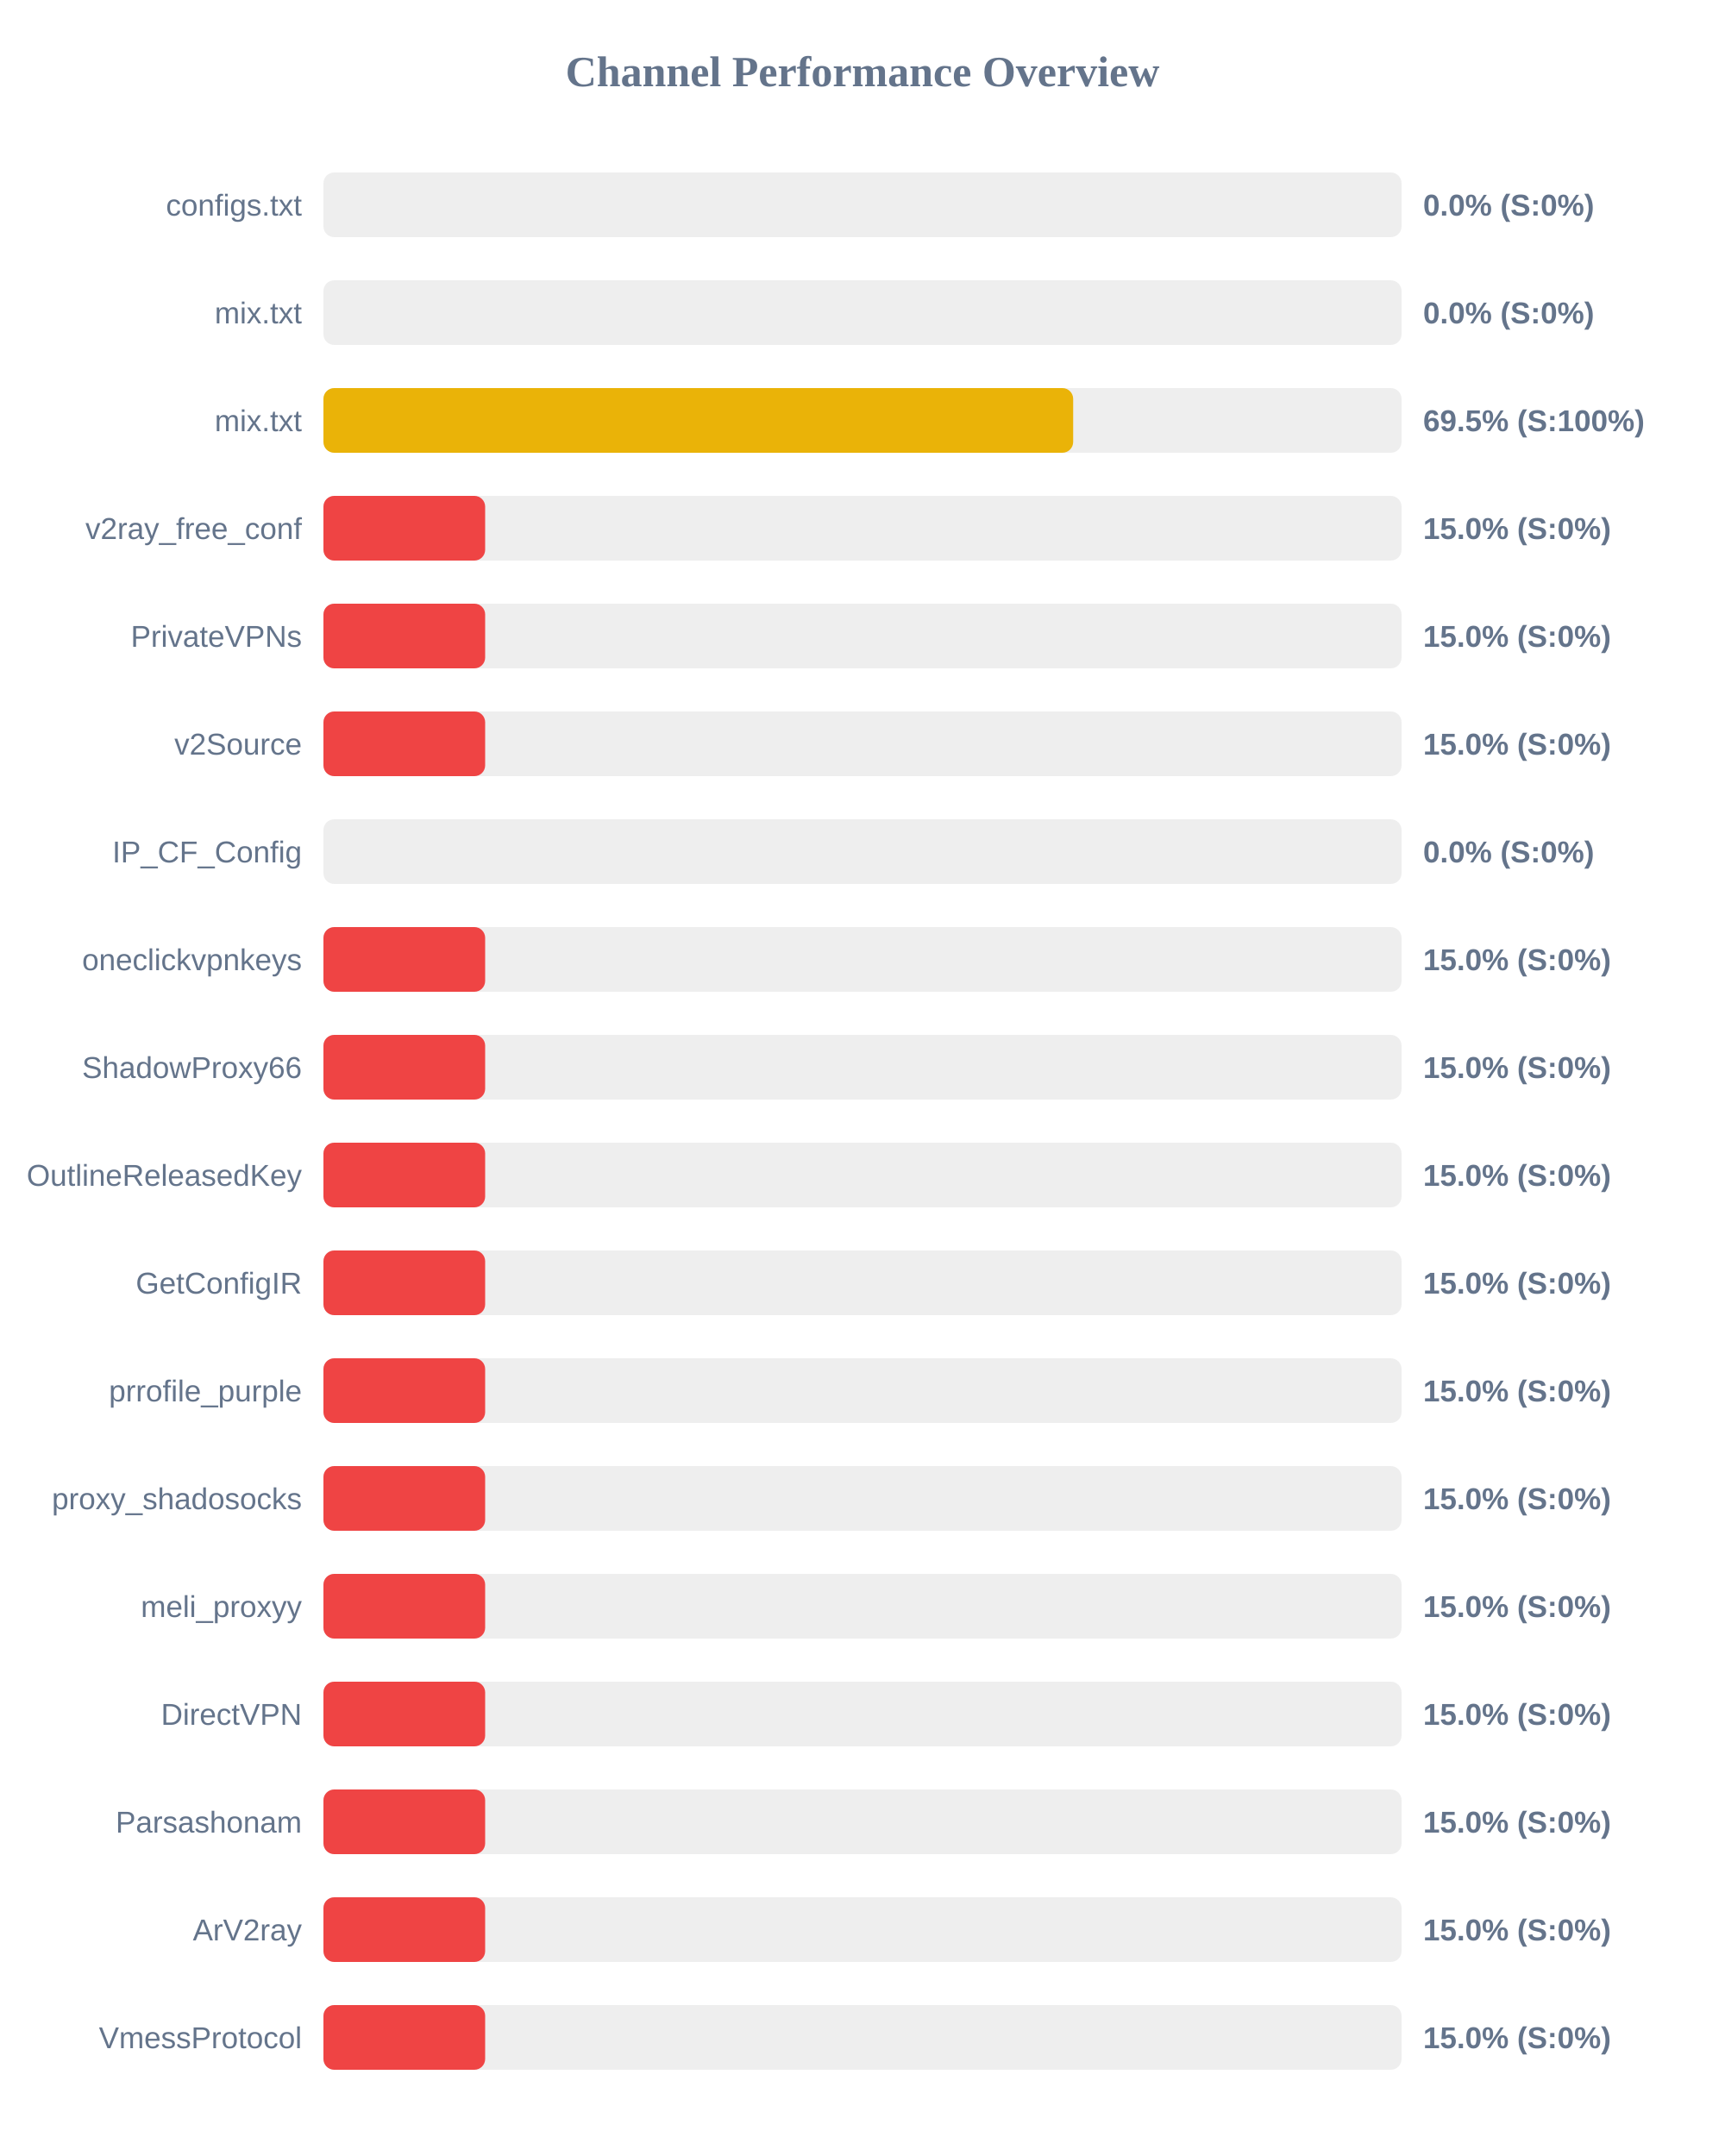
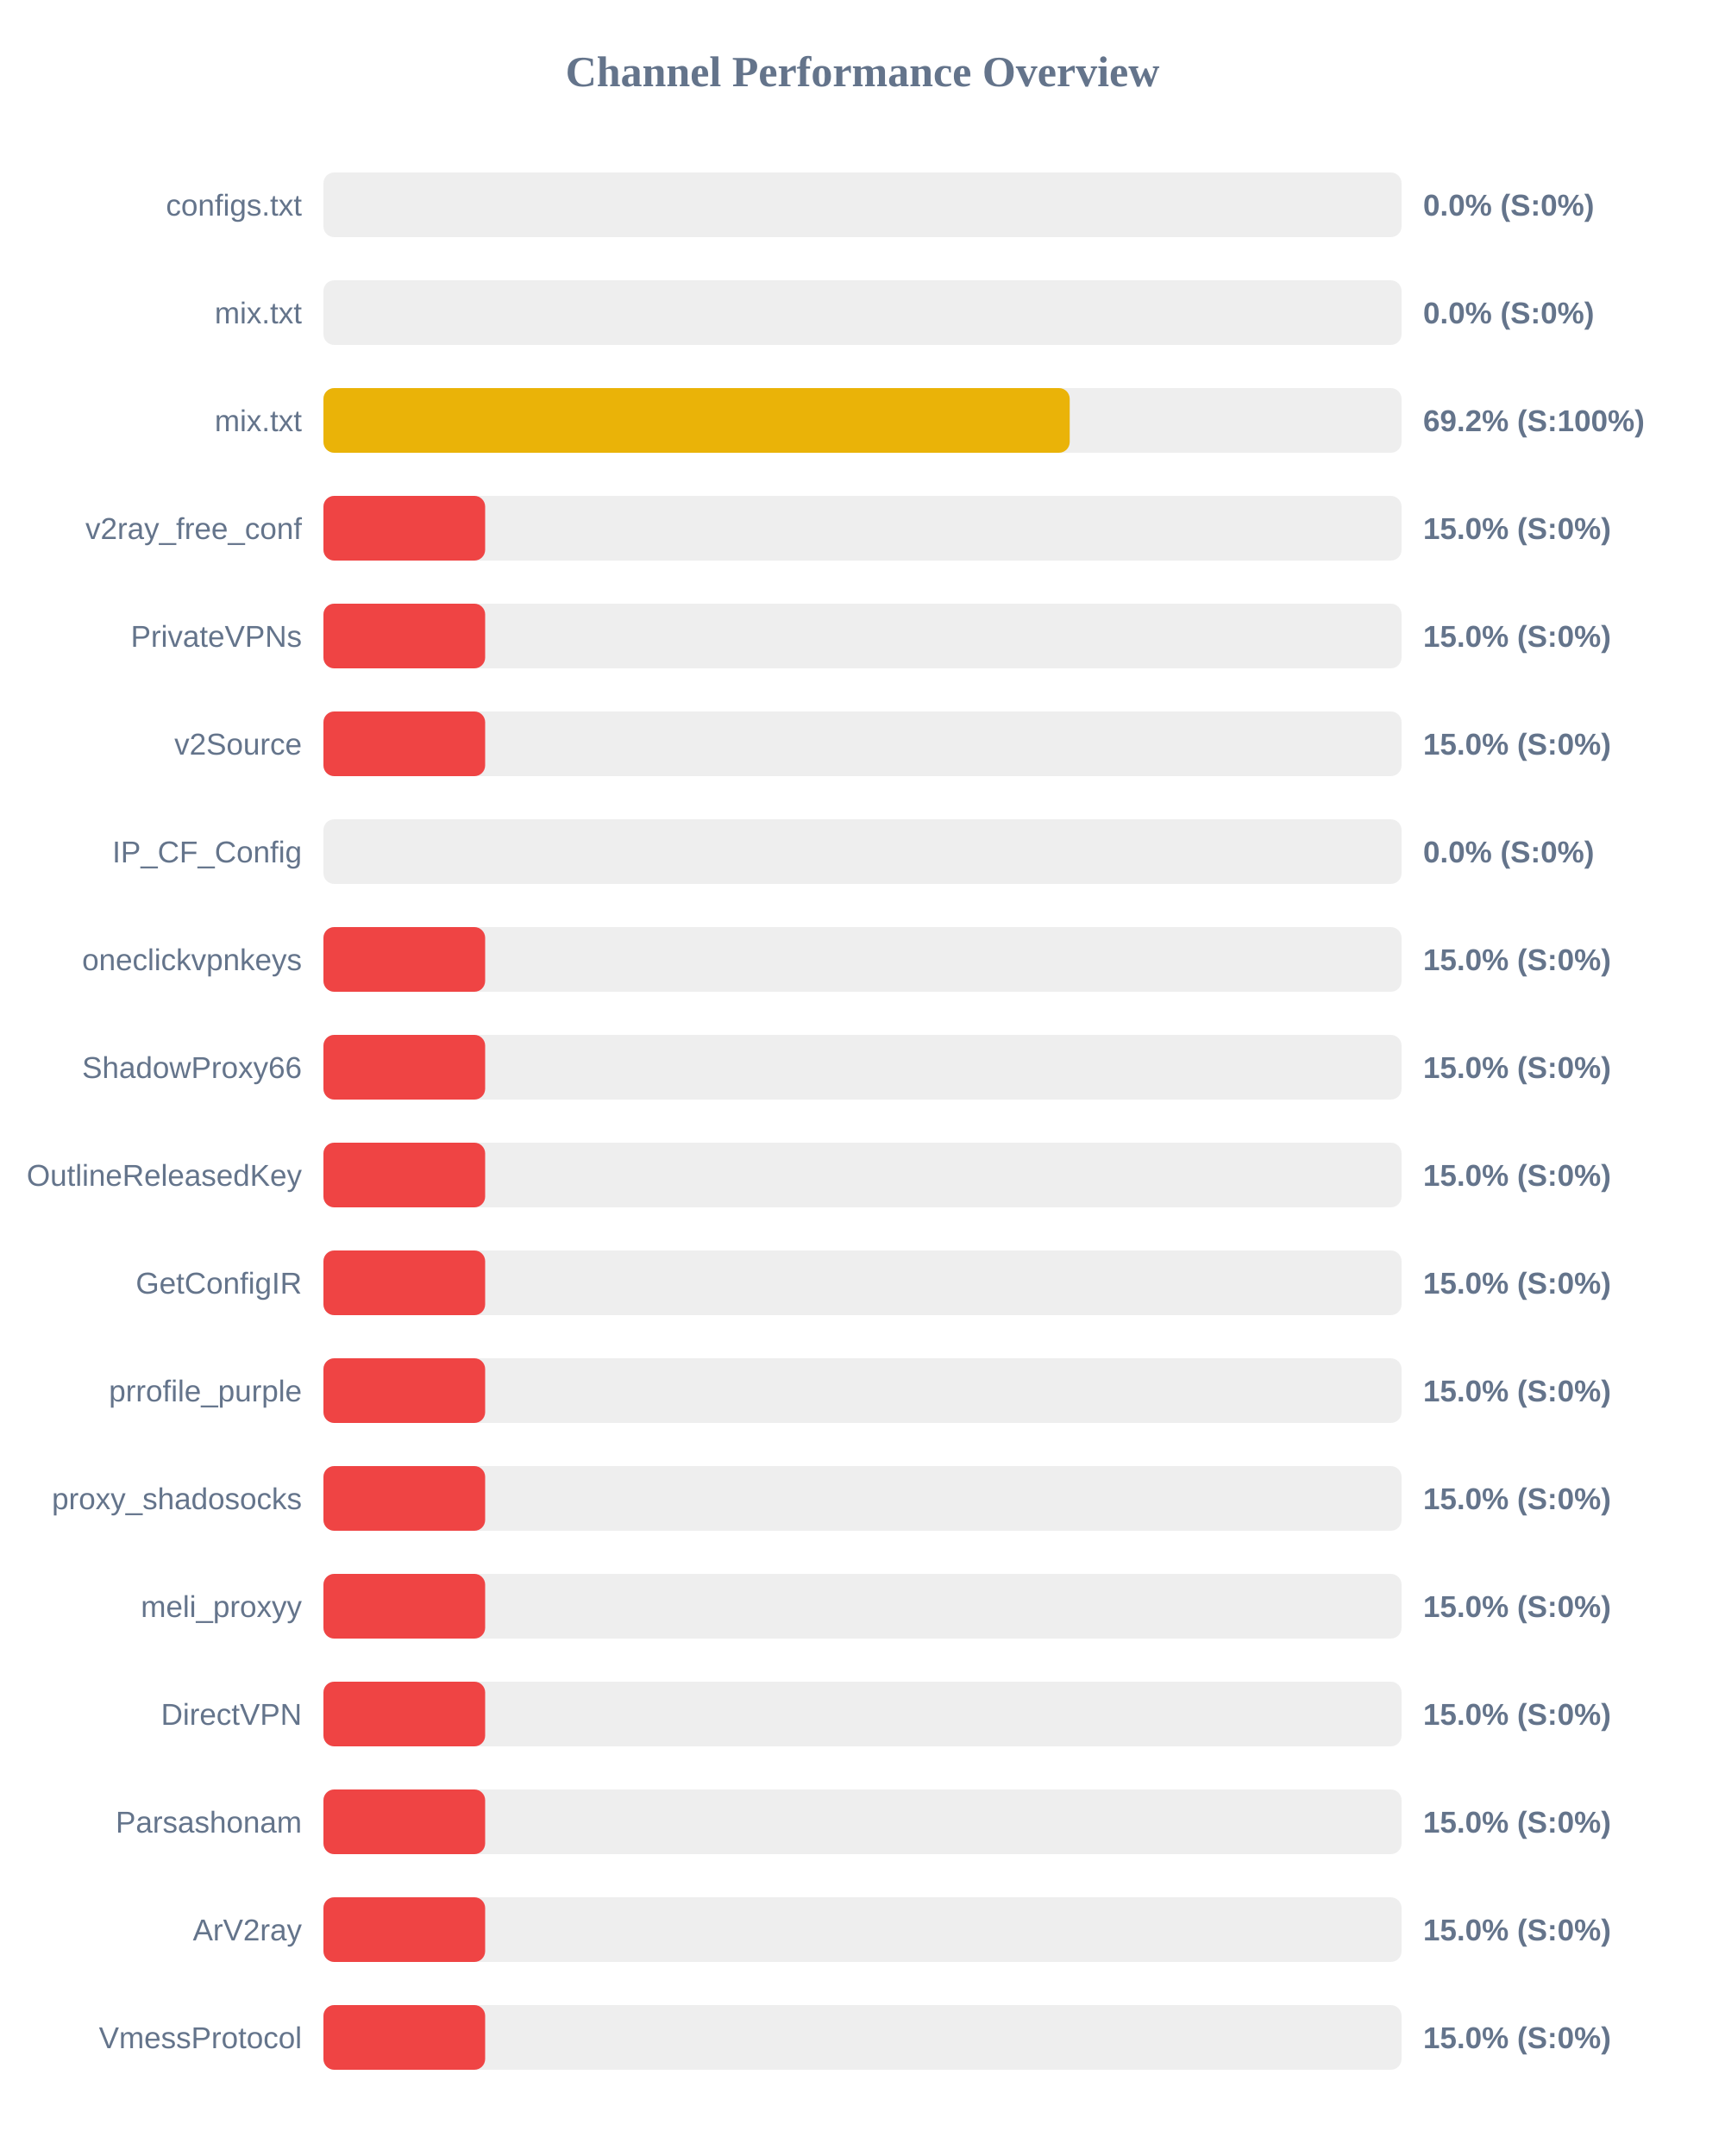
<svg xmlns="http://www.w3.org/2000/svg" width="800" height="1000" version="1.1">
  <style>
        .row { font: 14px Arial; fill: #64748b; }
        .score { font: bold 14px Arial; fill: #64748b; }
    </style>
  <text x="400" y="40" text-anchor="middle" font-size="20px" font-weight="bold" fill="#64748b">Channel Performance Overview</text>
  <rect x="150" y="80" width="500" height="30" fill="#eee" rx="5" />
  <rect x="150" y="80" width="0.0" height="30" fill="#ef4444" rx="5" />
  <text x="140" y="100" text-anchor="end" class="row">configs.txt</text>
  <text x="660" y="100" text-anchor="start" class="score">0.0% (S:0%)</text>
  <rect x="150" y="130" width="500" height="30" fill="#eee" rx="5" />
  <rect x="150" y="130" width="0.0" height="30" fill="#ef4444" rx="5" />
  <text x="140" y="150" text-anchor="end" class="row">mix.txt</text>
  <text x="660" y="150" text-anchor="start" class="score">0.0% (S:0%)</text>
  <rect x="150" y="180" width="500" height="30" fill="#eee" rx="5" />
-   <rect x="150" y="180" width="347.7" height="30" fill="#eab308" rx="5" />
+   <rect x="150" y="180" width="346.1" height="30" fill="#eab308" rx="5" />
  <text x="140" y="200" text-anchor="end" class="row">mix.txt</text>
-   <text x="660" y="200" text-anchor="start" class="score">69.5% (S:100%)</text>
+   <text x="660" y="200" text-anchor="start" class="score">69.2% (S:100%)</text>
  <rect x="150" y="230" width="500" height="30" fill="#eee" rx="5" />
  <rect x="150" y="230" width="75.0" height="30" fill="#ef4444" rx="5" />
  <text x="140" y="250" text-anchor="end" class="row">v2ray_free_conf</text>
  <text x="660" y="250" text-anchor="start" class="score">15.0% (S:0%)</text>
  <rect x="150" y="280" width="500" height="30" fill="#eee" rx="5" />
  <rect x="150" y="280" width="75.0" height="30" fill="#ef4444" rx="5" />
  <text x="140" y="300" text-anchor="end" class="row">PrivateVPNs</text>
  <text x="660" y="300" text-anchor="start" class="score">15.0% (S:0%)</text>
  <rect x="150" y="330" width="500" height="30" fill="#eee" rx="5" />
  <rect x="150" y="330" width="75.0" height="30" fill="#ef4444" rx="5" />
  <text x="140" y="350" text-anchor="end" class="row">v2Source</text>
  <text x="660" y="350" text-anchor="start" class="score">15.0% (S:0%)</text>
  <rect x="150" y="380" width="500" height="30" fill="#eee" rx="5" />
  <rect x="150" y="380" width="0.0" height="30" fill="#ef4444" rx="5" />
  <text x="140" y="400" text-anchor="end" class="row">IP_CF_Config</text>
  <text x="660" y="400" text-anchor="start" class="score">0.0% (S:0%)</text>
  <rect x="150" y="430" width="500" height="30" fill="#eee" rx="5" />
  <rect x="150" y="430" width="75.0" height="30" fill="#ef4444" rx="5" />
  <text x="140" y="450" text-anchor="end" class="row">oneclickvpnkeys</text>
  <text x="660" y="450" text-anchor="start" class="score">15.0% (S:0%)</text>
  <rect x="150" y="480" width="500" height="30" fill="#eee" rx="5" />
  <rect x="150" y="480" width="75.0" height="30" fill="#ef4444" rx="5" />
  <text x="140" y="500" text-anchor="end" class="row">ShadowProxy66</text>
  <text x="660" y="500" text-anchor="start" class="score">15.0% (S:0%)</text>
  <rect x="150" y="530" width="500" height="30" fill="#eee" rx="5" />
  <rect x="150" y="530" width="75.0" height="30" fill="#ef4444" rx="5" />
  <text x="140" y="550" text-anchor="end" class="row">OutlineReleasedKey</text>
  <text x="660" y="550" text-anchor="start" class="score">15.0% (S:0%)</text>
  <rect x="150" y="580" width="500" height="30" fill="#eee" rx="5" />
  <rect x="150" y="580" width="75.0" height="30" fill="#ef4444" rx="5" />
  <text x="140" y="600" text-anchor="end" class="row">GetConfigIR</text>
  <text x="660" y="600" text-anchor="start" class="score">15.0% (S:0%)</text>
  <rect x="150" y="630" width="500" height="30" fill="#eee" rx="5" />
  <rect x="150" y="630" width="75.0" height="30" fill="#ef4444" rx="5" />
  <text x="140" y="650" text-anchor="end" class="row">prrofile_purple</text>
  <text x="660" y="650" text-anchor="start" class="score">15.0% (S:0%)</text>
  <rect x="150" y="680" width="500" height="30" fill="#eee" rx="5" />
  <rect x="150" y="680" width="75.0" height="30" fill="#ef4444" rx="5" />
  <text x="140" y="700" text-anchor="end" class="row">proxy_shadosocks</text>
  <text x="660" y="700" text-anchor="start" class="score">15.0% (S:0%)</text>
  <rect x="150" y="730" width="500" height="30" fill="#eee" rx="5" />
  <rect x="150" y="730" width="75.0" height="30" fill="#ef4444" rx="5" />
  <text x="140" y="750" text-anchor="end" class="row">meli_proxyy</text>
  <text x="660" y="750" text-anchor="start" class="score">15.0% (S:0%)</text>
  <rect x="150" y="780" width="500" height="30" fill="#eee" rx="5" />
  <rect x="150" y="780" width="75.0" height="30" fill="#ef4444" rx="5" />
  <text x="140" y="800" text-anchor="end" class="row">DirectVPN</text>
  <text x="660" y="800" text-anchor="start" class="score">15.0% (S:0%)</text>
  <rect x="150" y="830" width="500" height="30" fill="#eee" rx="5" />
  <rect x="150" y="830" width="75.0" height="30" fill="#ef4444" rx="5" />
  <text x="140" y="850" text-anchor="end" class="row">Parsashonam</text>
  <text x="660" y="850" text-anchor="start" class="score">15.0% (S:0%)</text>
  <rect x="150" y="880" width="500" height="30" fill="#eee" rx="5" />
  <rect x="150" y="880" width="75.0" height="30" fill="#ef4444" rx="5" />
  <text x="140" y="900" text-anchor="end" class="row">ArV2ray</text>
  <text x="660" y="900" text-anchor="start" class="score">15.0% (S:0%)</text>
  <rect x="150" y="930" width="500" height="30" fill="#eee" rx="5" />
  <rect x="150" y="930" width="75.0" height="30" fill="#ef4444" rx="5" />
  <text x="140" y="950" text-anchor="end" class="row">VmessProtocol</text>
  <text x="660" y="950" text-anchor="start" class="score">15.0% (S:0%)</text>
</svg>
